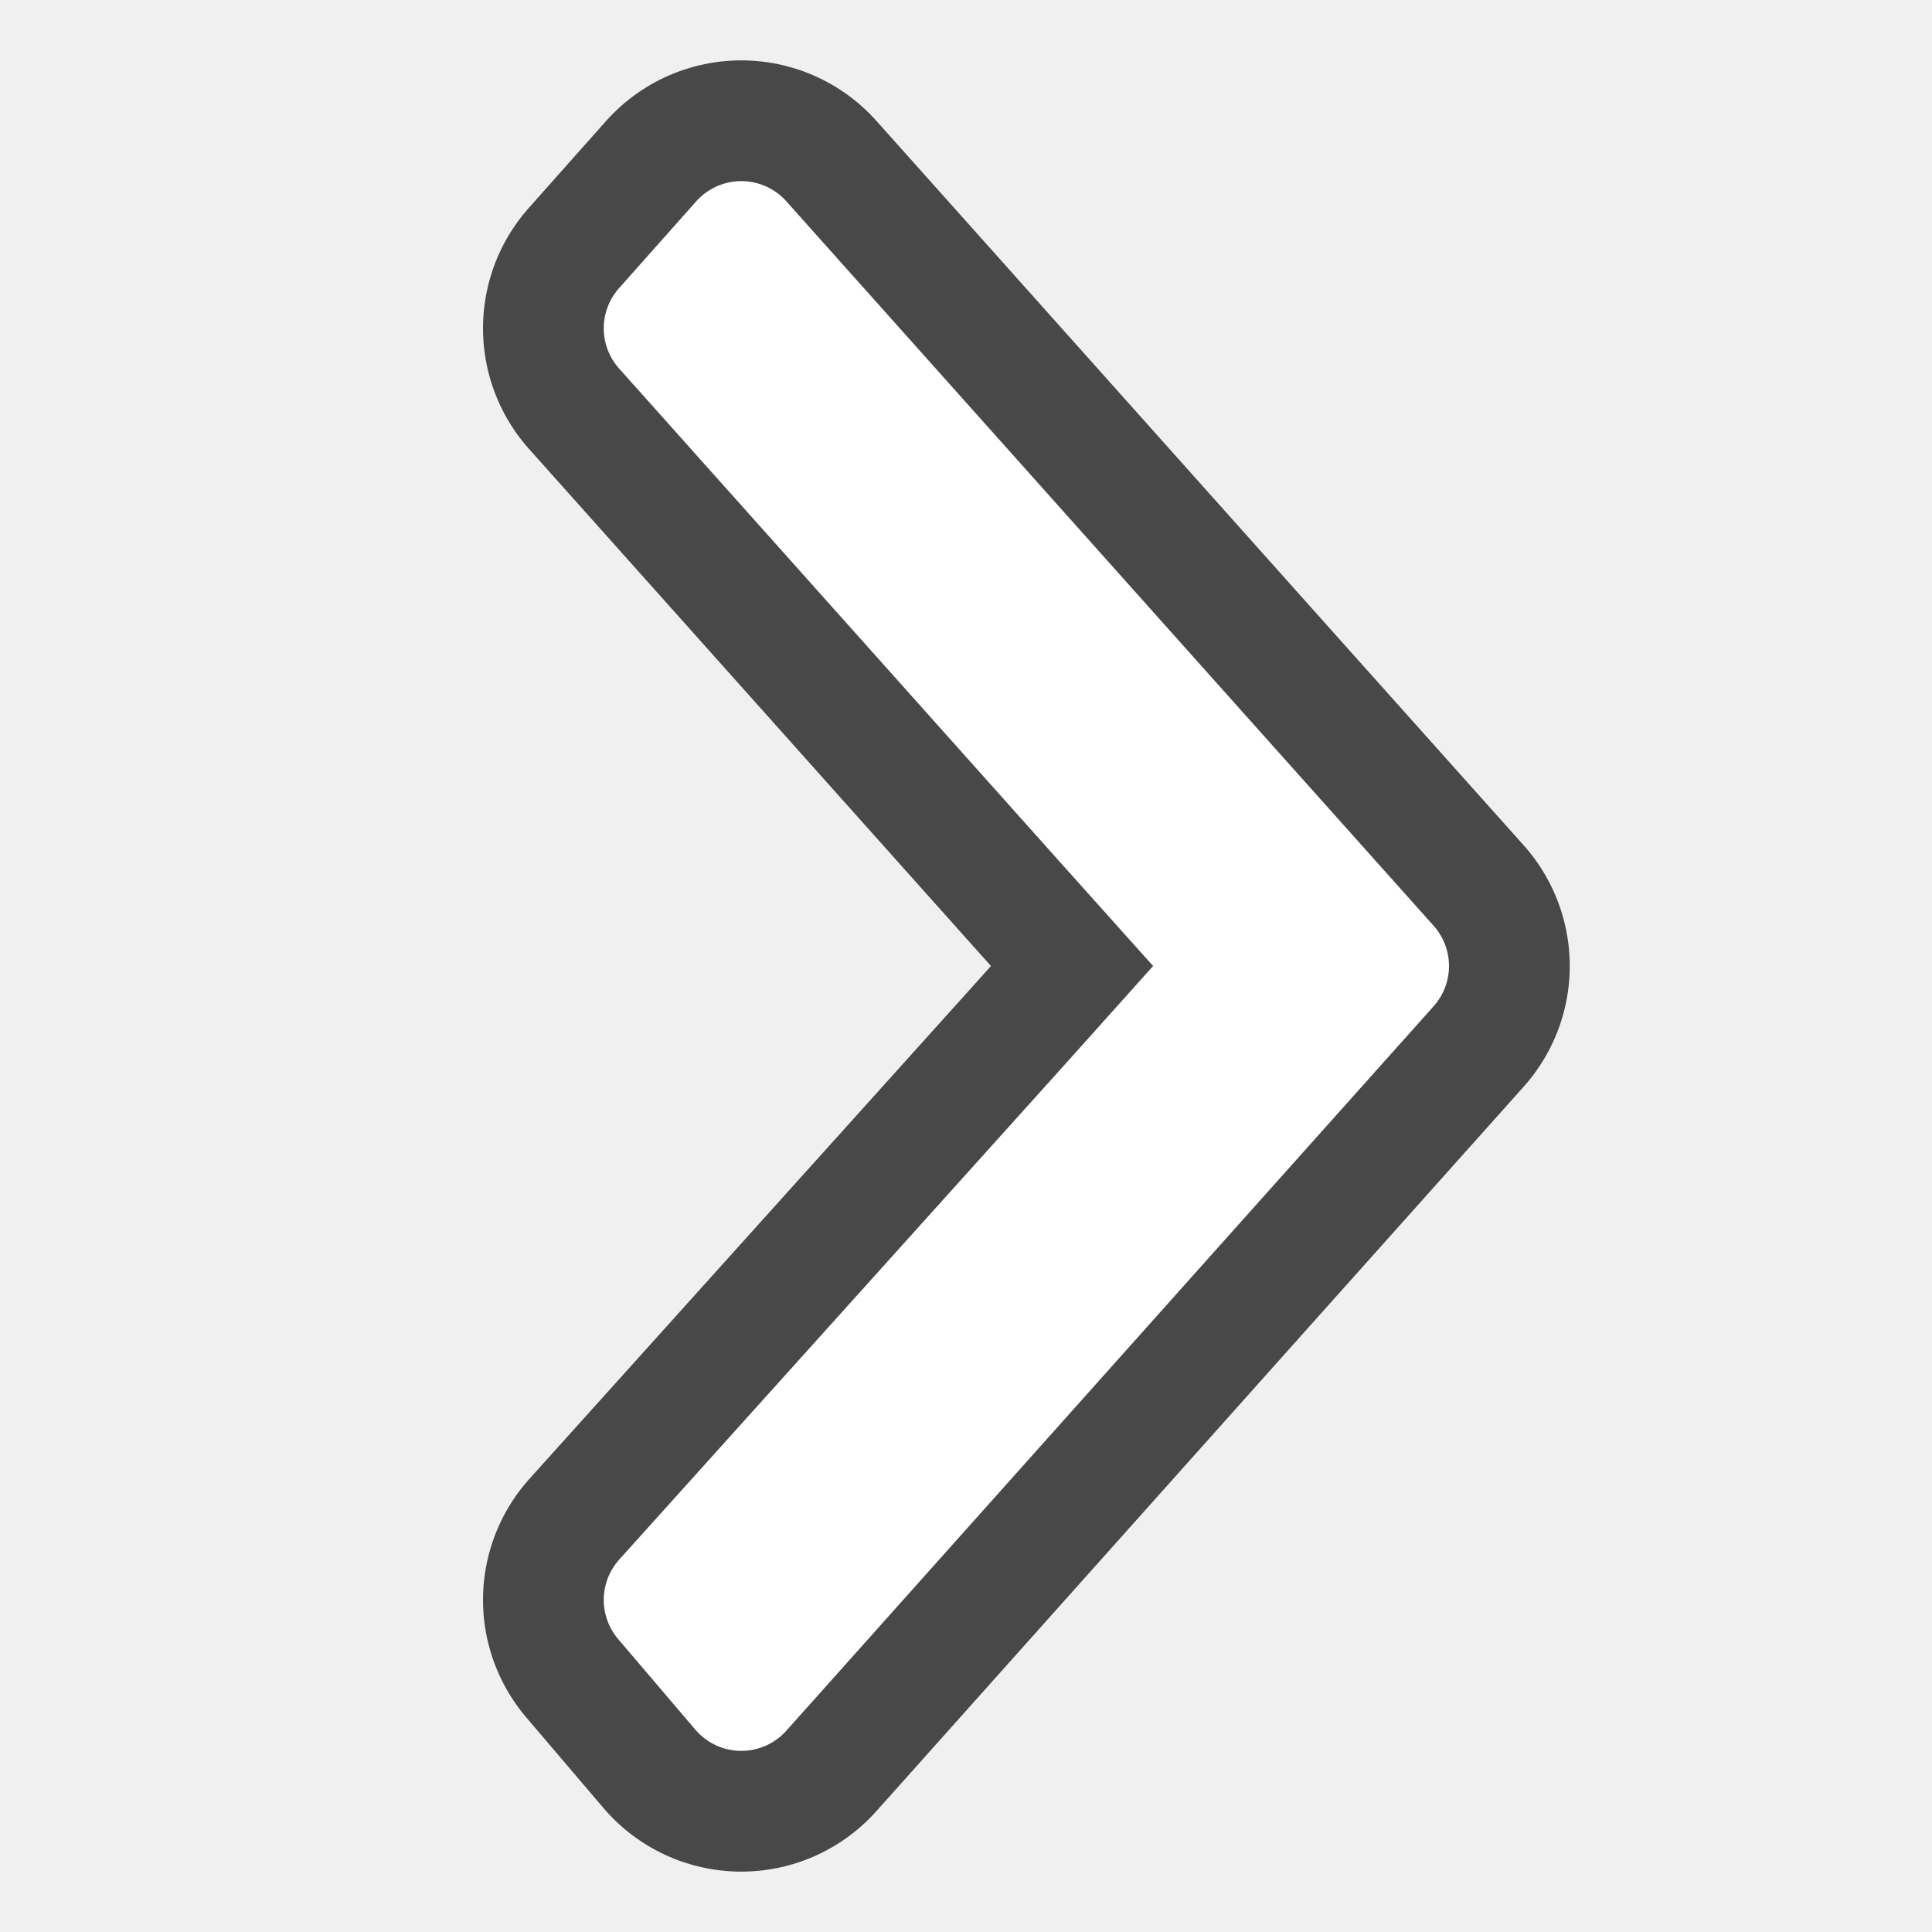
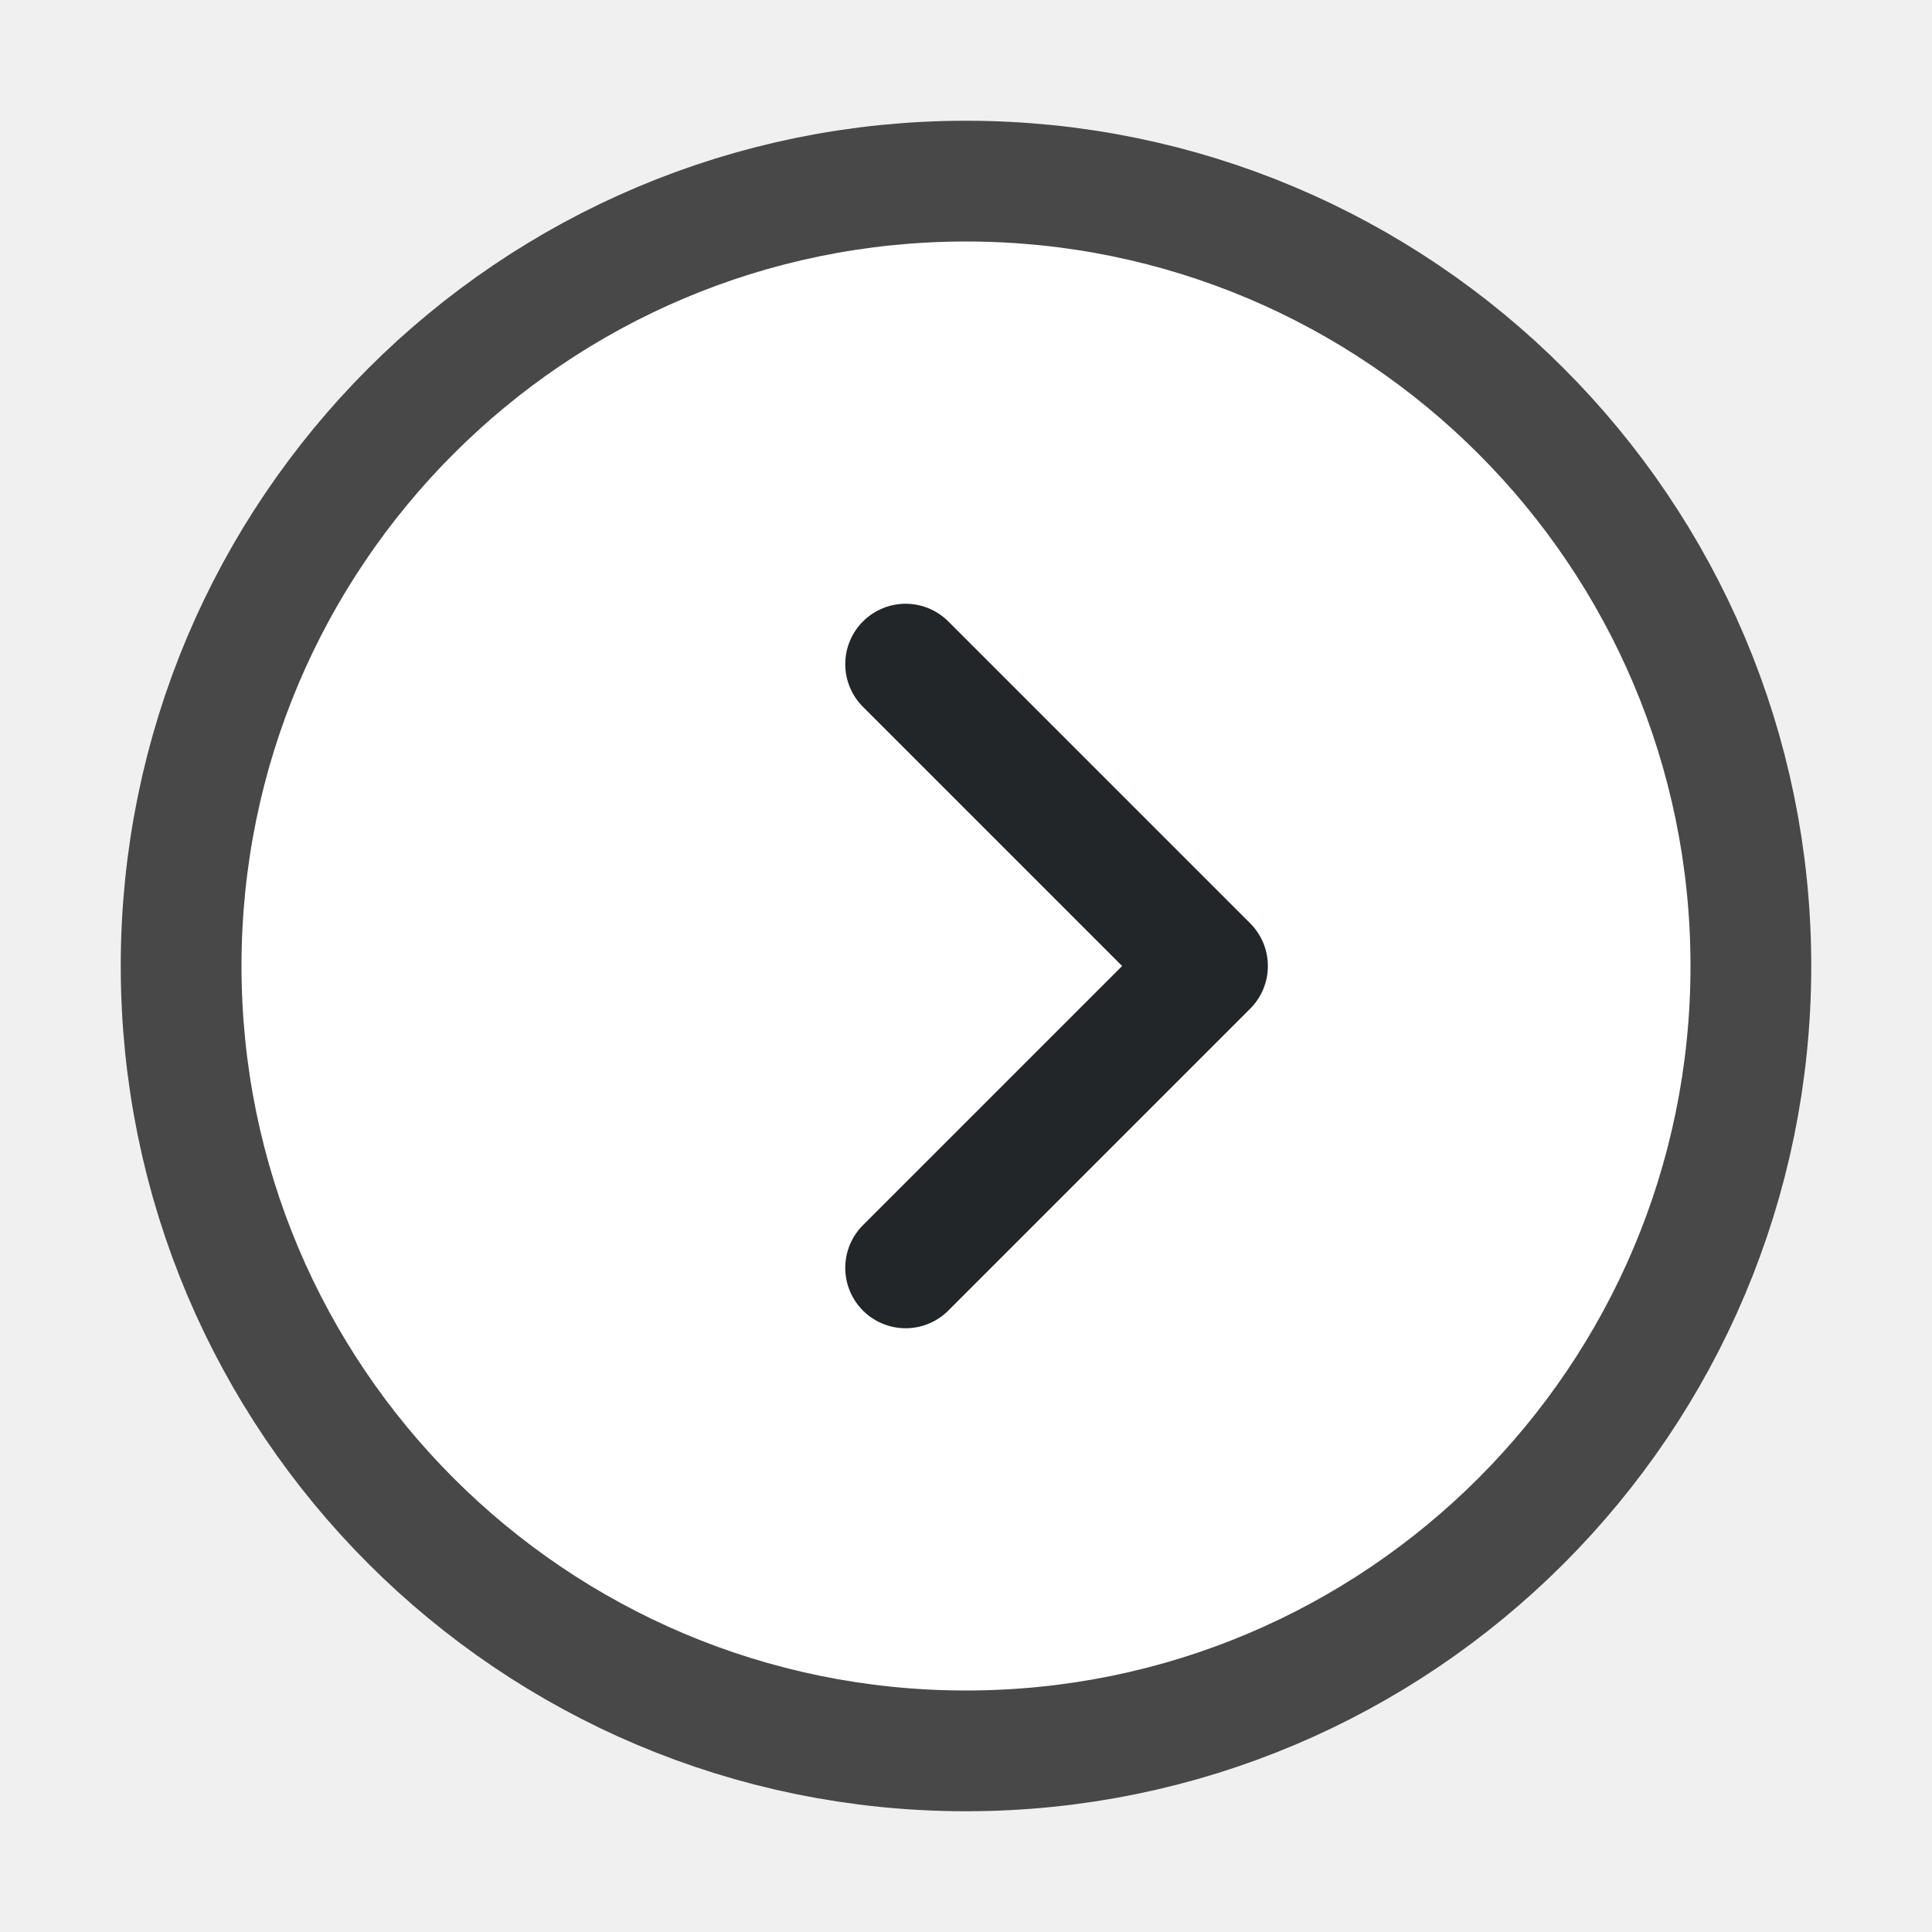
- <svg xmlns="http://www.w3.org/2000/svg" viewBox="0 0 16 16">/&gt;<path d="M6.139 2l-.639.719 3.685 4.125L10.221 8 9.185 9.156 5.5 13.25l.639.75 3.685-4.125L11.5 8 9.824 6.125z" opacity=".7" stroke="#000" stroke-width="3" stroke-linejoin="round" />
-   <path d="M6.139 2l-.639.719 3.685 4.125L10.221 8 9.185 9.156 5.5 13.25l.639.75 3.685-4.125L11.5 8 9.824 6.125z" fill="#fff" stroke="#fff" stroke-linejoin="round" />
+ <svg xmlns="http://www.w3.org/2000/svg" viewBox="0 0 16 16">/&gt;<circle cx="8" cy="8" r="6" opacity=".7" fill-rule="evenodd" stroke="#000" stroke-width="2" stroke-linecap="round" stroke-linejoin="round" />
+   <circle cx="8" cy="8" r="6" fill="#fff" fill-rule="evenodd" />
+   <path d="M7.5 5.5L10 8l-2.5 2.5" fill="none" stroke="#232629" stroke-linecap="round" stroke-linejoin="round" />
</svg>
